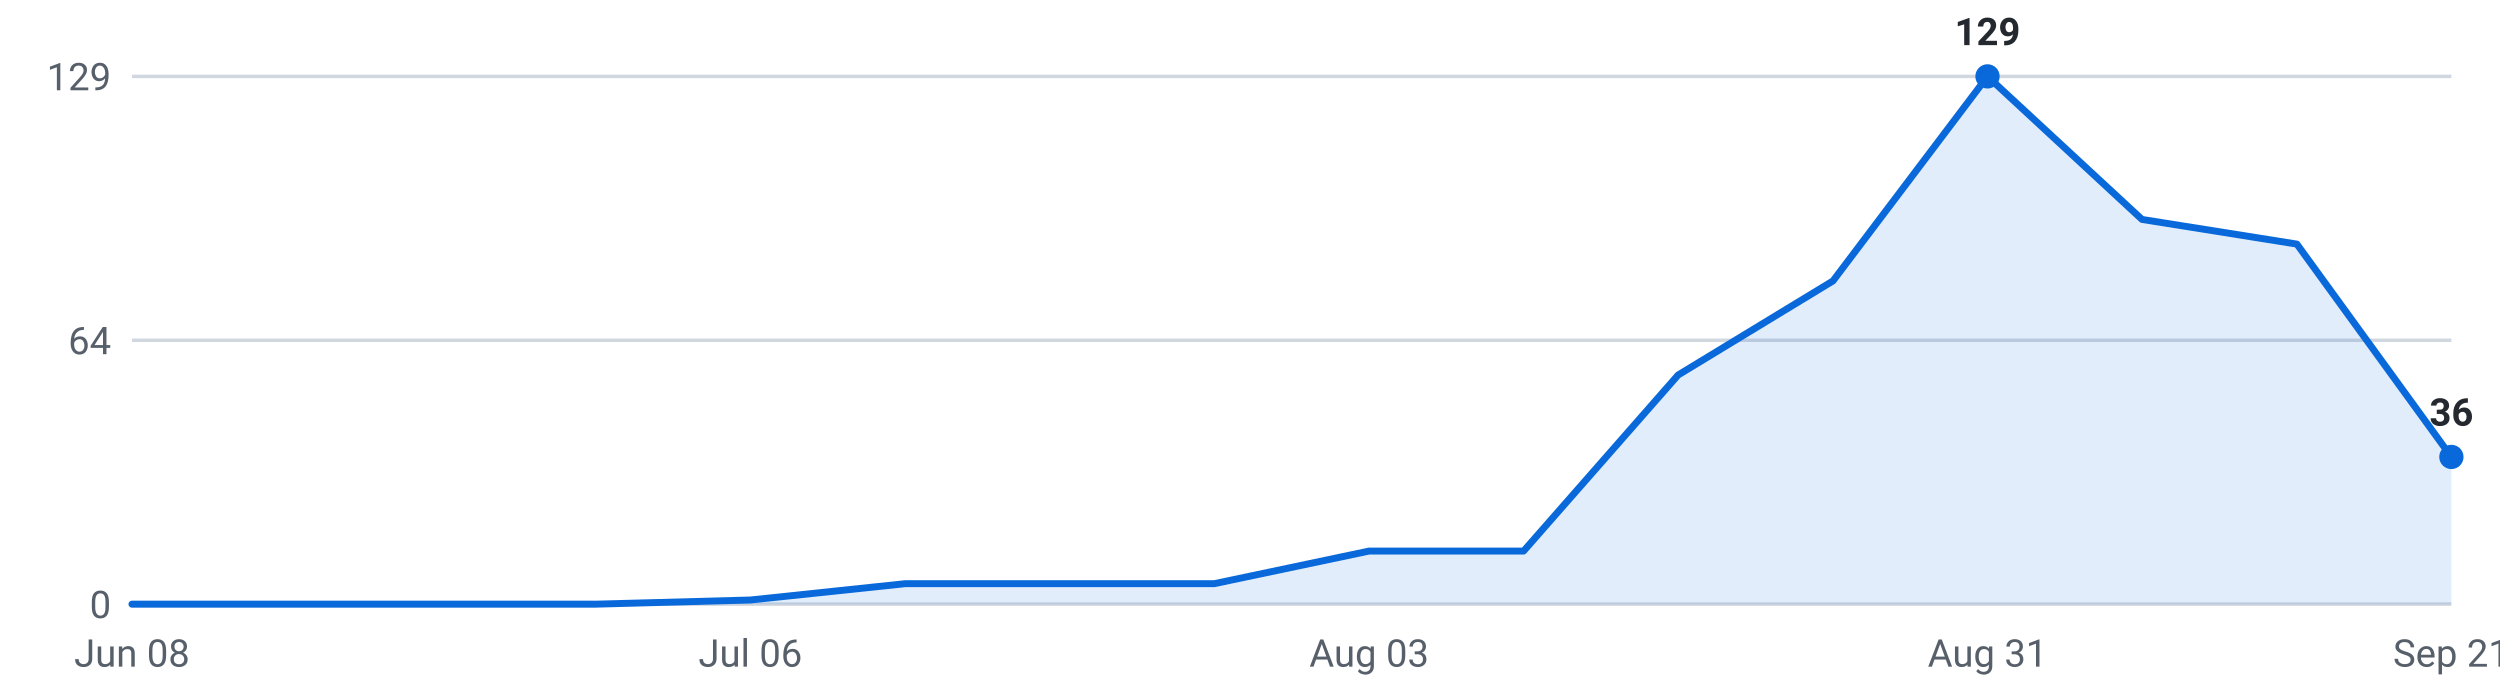
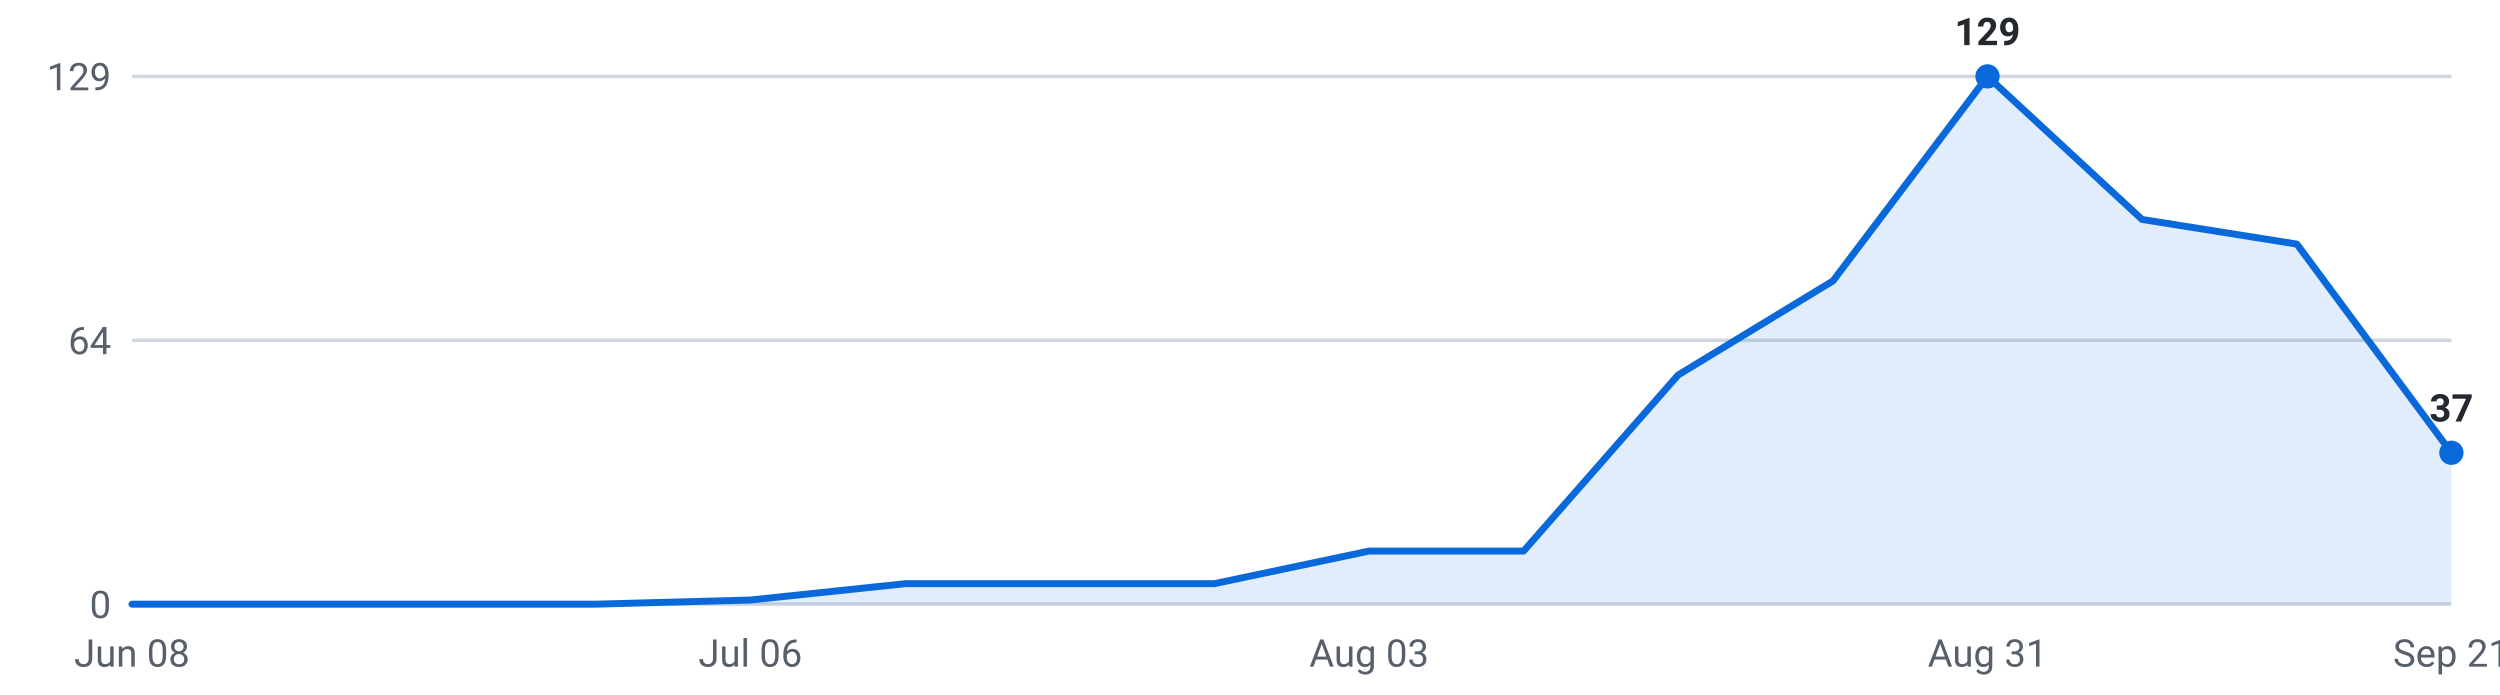
<svg xmlns="http://www.w3.org/2000/svg" viewBox="0 0 720 200" width="720" height="200" role="img" aria-label="Internships posted per week, last 16 weeks">
  <g font-family="-apple-system,Segoe UI,Roboto,sans-serif" font-size="11">
    <line x1="38" y1="174.0" x2="706" y2="174.0" stroke="#d0d7de" stroke-width="1" />
    <text x="32" y="178.0" text-anchor="end" fill="#57606a">0</text>
    <line x1="38" y1="98.0" x2="706" y2="98.0" stroke="#d0d7de" stroke-width="1" />
    <text x="32" y="102.0" text-anchor="end" fill="#57606a">64</text>
    <line x1="38" y1="22.0" x2="706" y2="22.0" stroke="#d0d7de" stroke-width="1" />
    <text x="32" y="26.0" text-anchor="end" fill="#57606a">129</text>
-     <path d="M38.0,174 L38.0,174.0 L82.5,174.0 L127.1,174.0 L171.6,174.0 L216.1,172.8 L260.7,168.1 L305.2,168.1 L349.7,168.1 L394.3,158.7 L438.8,158.7 L483.3,108.0 L527.9,80.9 L572.4,22.0 L616.9,63.2 L661.5,70.3 L706.0,131.6 L706.0,174 Z" fill="#0969da" fill-opacity="0.12" />
-     <polyline points="38.0,174.0 82.5,174.0 127.1,174.0 171.6,174.0 216.1,172.8 260.7,168.1 305.2,168.1 349.7,168.1 394.3,158.7 438.8,158.7 483.3,108.0 527.9,80.9 572.4,22.0 616.9,63.2 661.5,70.3 706.0,131.6" fill="none" stroke="#0969da" stroke-width="2" stroke-linejoin="round" stroke-linecap="round" />
+     <path d="M38.0,174 L38.0,174.0 L82.5,174.0 L127.1,174.0 L171.6,174.0 L216.1,172.8 L260.7,168.1 L305.2,168.1 L349.7,168.1 L394.3,158.7 L438.8,158.7 L483.3,108.0 L527.9,80.9 L572.4,22.0 L616.9,63.2 L661.5,70.3 L706.0,130.4 L706.0,174 Z" fill="#0969da" fill-opacity="0.12" />
+     <polyline points="38.0,174.0 82.5,174.0 127.1,174.0 171.6,174.0 216.1,172.8 260.7,168.1 305.2,168.1 349.7,168.1 394.3,158.7 438.8,158.7 483.3,108.0 527.9,80.9 572.4,22.0 616.9,63.2 661.5,70.3 706.0,130.4" fill="none" stroke="#0969da" stroke-width="2" stroke-linejoin="round" stroke-linecap="round" />
    <circle cx="572.4" cy="22.0" r="3.5" fill="#0969da" />
    <text x="572.4" y="13.0" text-anchor="middle" fill="#24292f" font-weight="600">129</text>
-     <circle cx="706.0" cy="131.6" r="3.5" fill="#0969da" />
-     <text x="706.0" y="122.6" text-anchor="middle" fill="#24292f" font-weight="600">36</text>
+     <circle cx="706.0" cy="130.4" r="3.5" fill="#0969da" />
+     <text x="706.0" y="121.4" text-anchor="middle" fill="#24292f" font-weight="600">37</text>
    <text x="38.0" y="192" text-anchor="middle" fill="#57606a">Jun 08</text>
    <text x="216.1" y="192" text-anchor="middle" fill="#57606a">Jul 06</text>
    <text x="394.3" y="192" text-anchor="middle" fill="#57606a">Aug 03</text>
    <text x="572.4" y="192" text-anchor="middle" fill="#57606a">Aug 31</text>
    <text x="706.0" y="192" text-anchor="middle" fill="#57606a">Sep 21</text>
  </g>
</svg>
